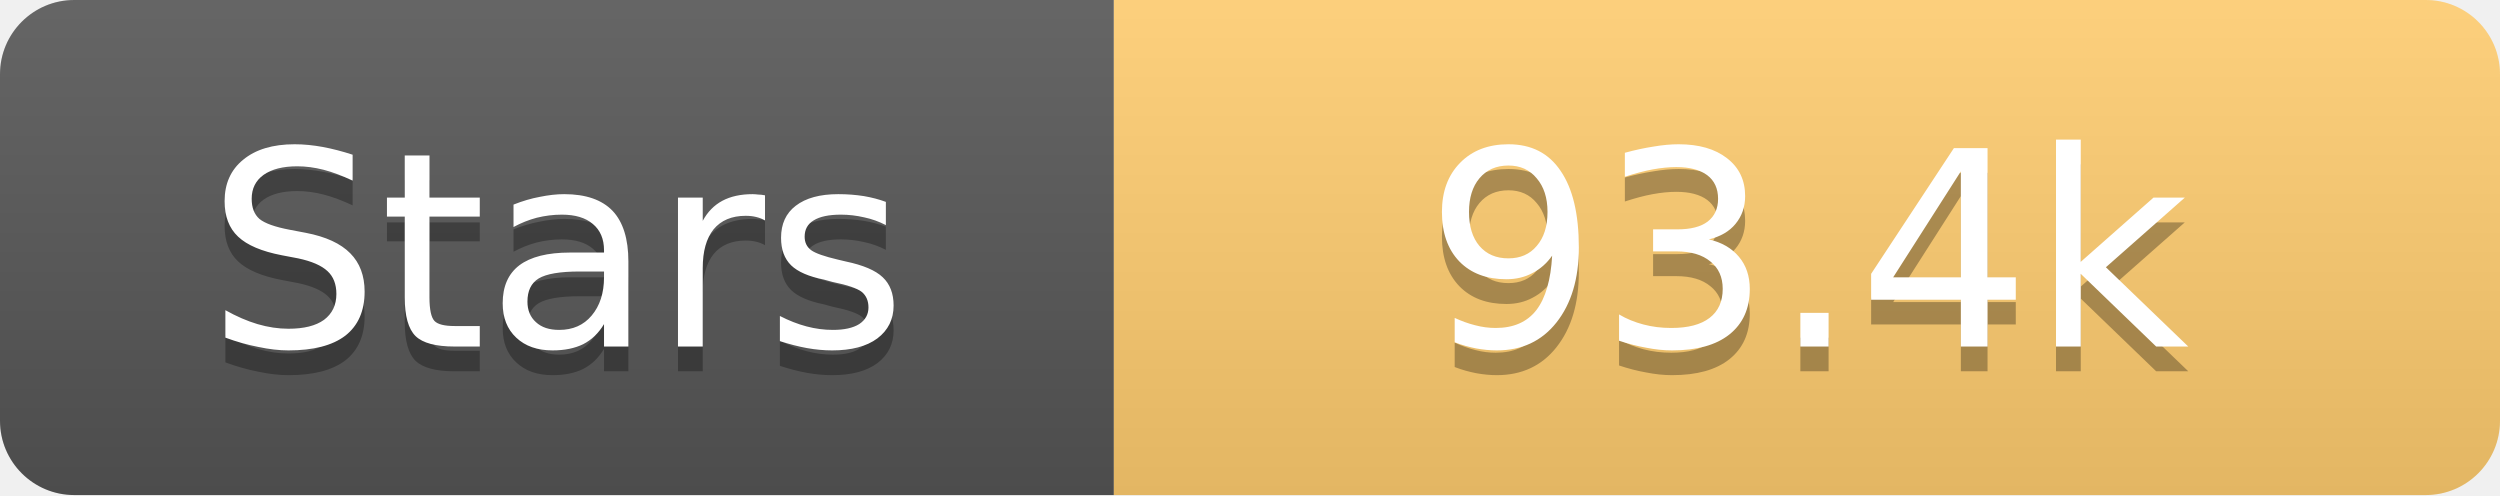
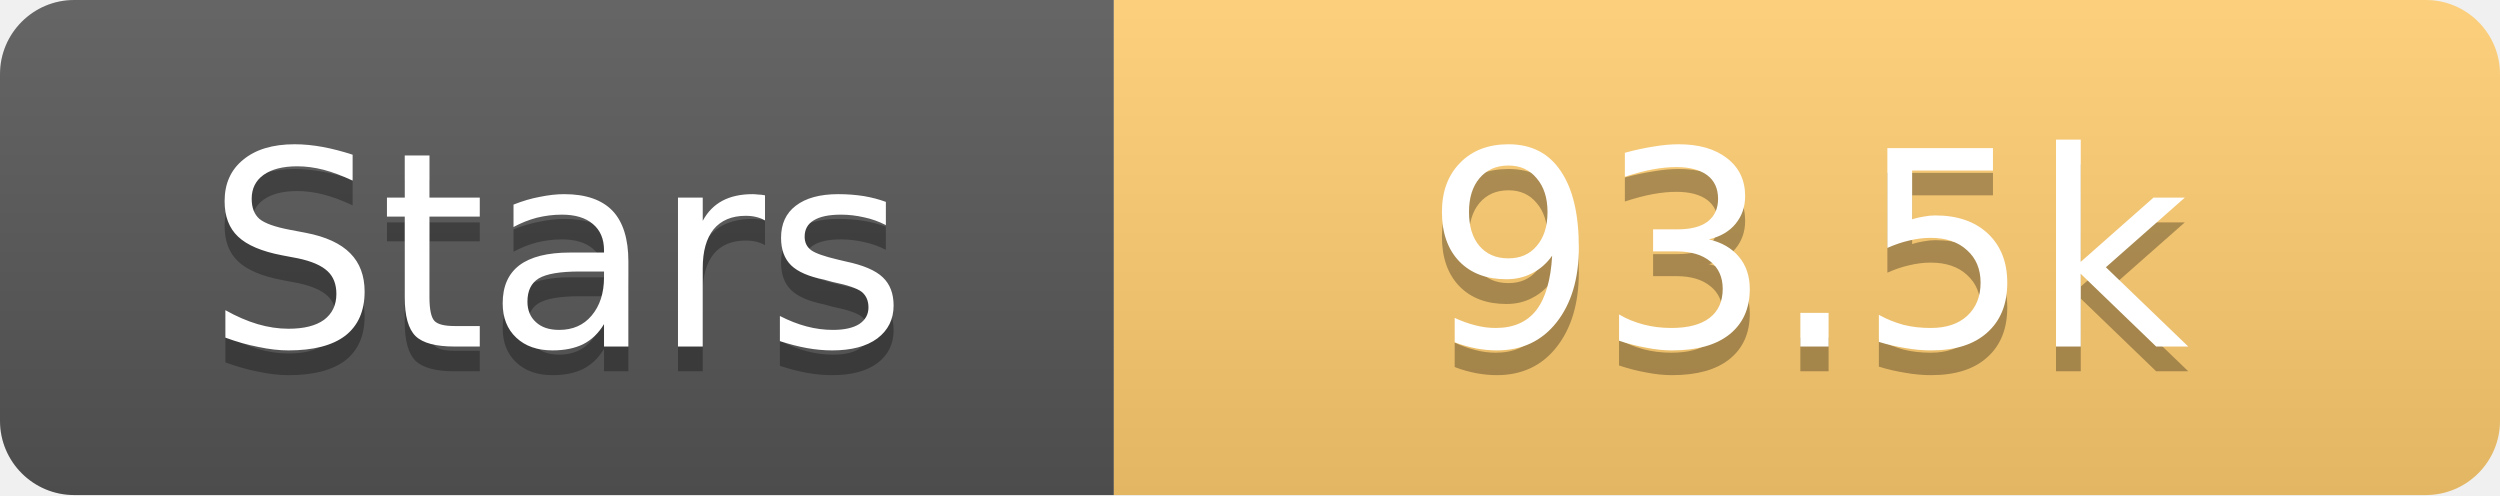
<svg xmlns="http://www.w3.org/2000/svg" width="101" height="20">
  <linearGradient id="s" x2="0" y2="100%">
    <stop offset="0" stop-color="#fff" stop-opacity=".1" />
    <stop offset="1" stop-opacity=".1" />
  </linearGradient>
  <clipPath id="r">
    <rect width="101" height="20" rx="3" fill="#fff" />
  </clipPath>
  <g clip-path="url(#r)">
    <rect width="45" height="20" fill="#555" />
    <rect x="45" width="56" height="20" fill="#fdcb6e" />
    <rect width="101" height="20" fill="url(#s)" />
  </g>
  <g fill="#fff" text-anchor="middle" font-family="Verdana,Geneva,DejaVu Sans,sans-serif" text-rendering="geometricPrecision" font-size="11">
    <text x="22.5" y="15" fill="#010101" fill-opacity=".3">Stars</text>
    <text x="22.5" y="14">Stars</text>
-     <text x="73.0" y="15" fill="#010101" fill-opacity=".3">93.4k</text>
-     <text x="73.0" y="14">93.4k</text>
+     <text x="73.0" y="15" fill="#010101" fill-opacity=".3">93.5k</text>
+     <text x="73.0" y="14">93.5k</text>
  </g>
</svg>
